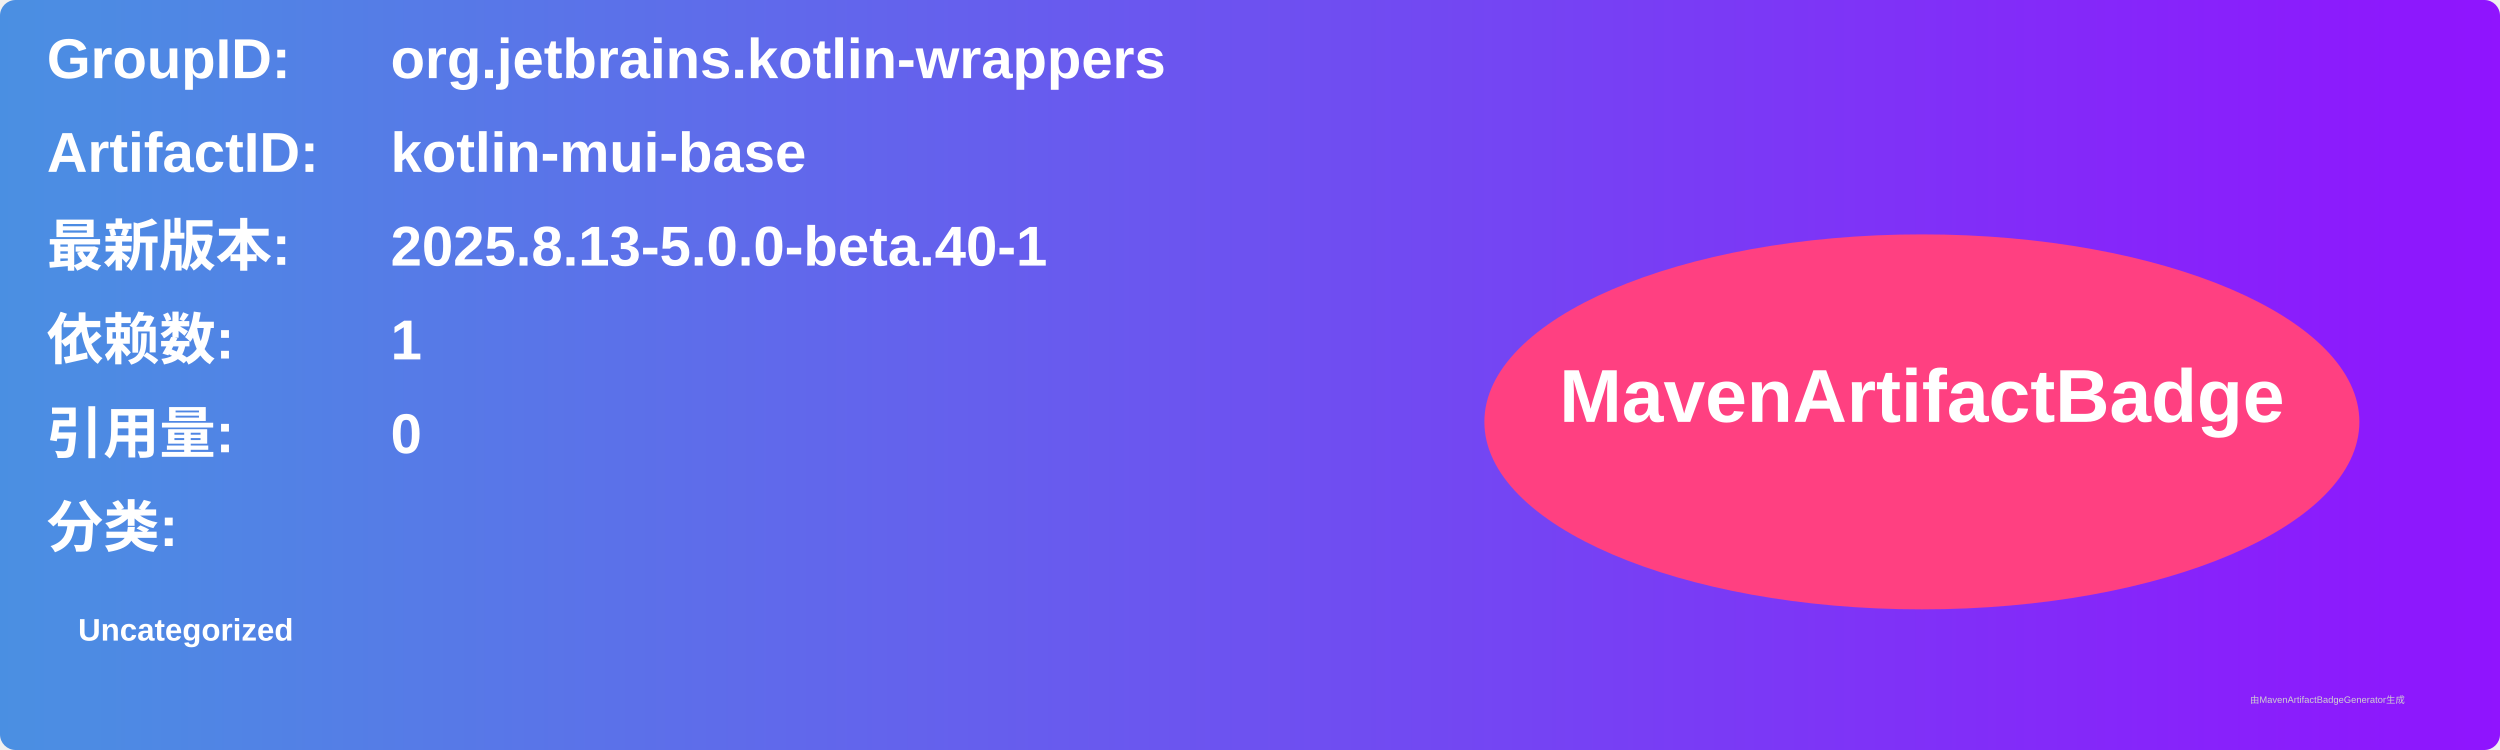
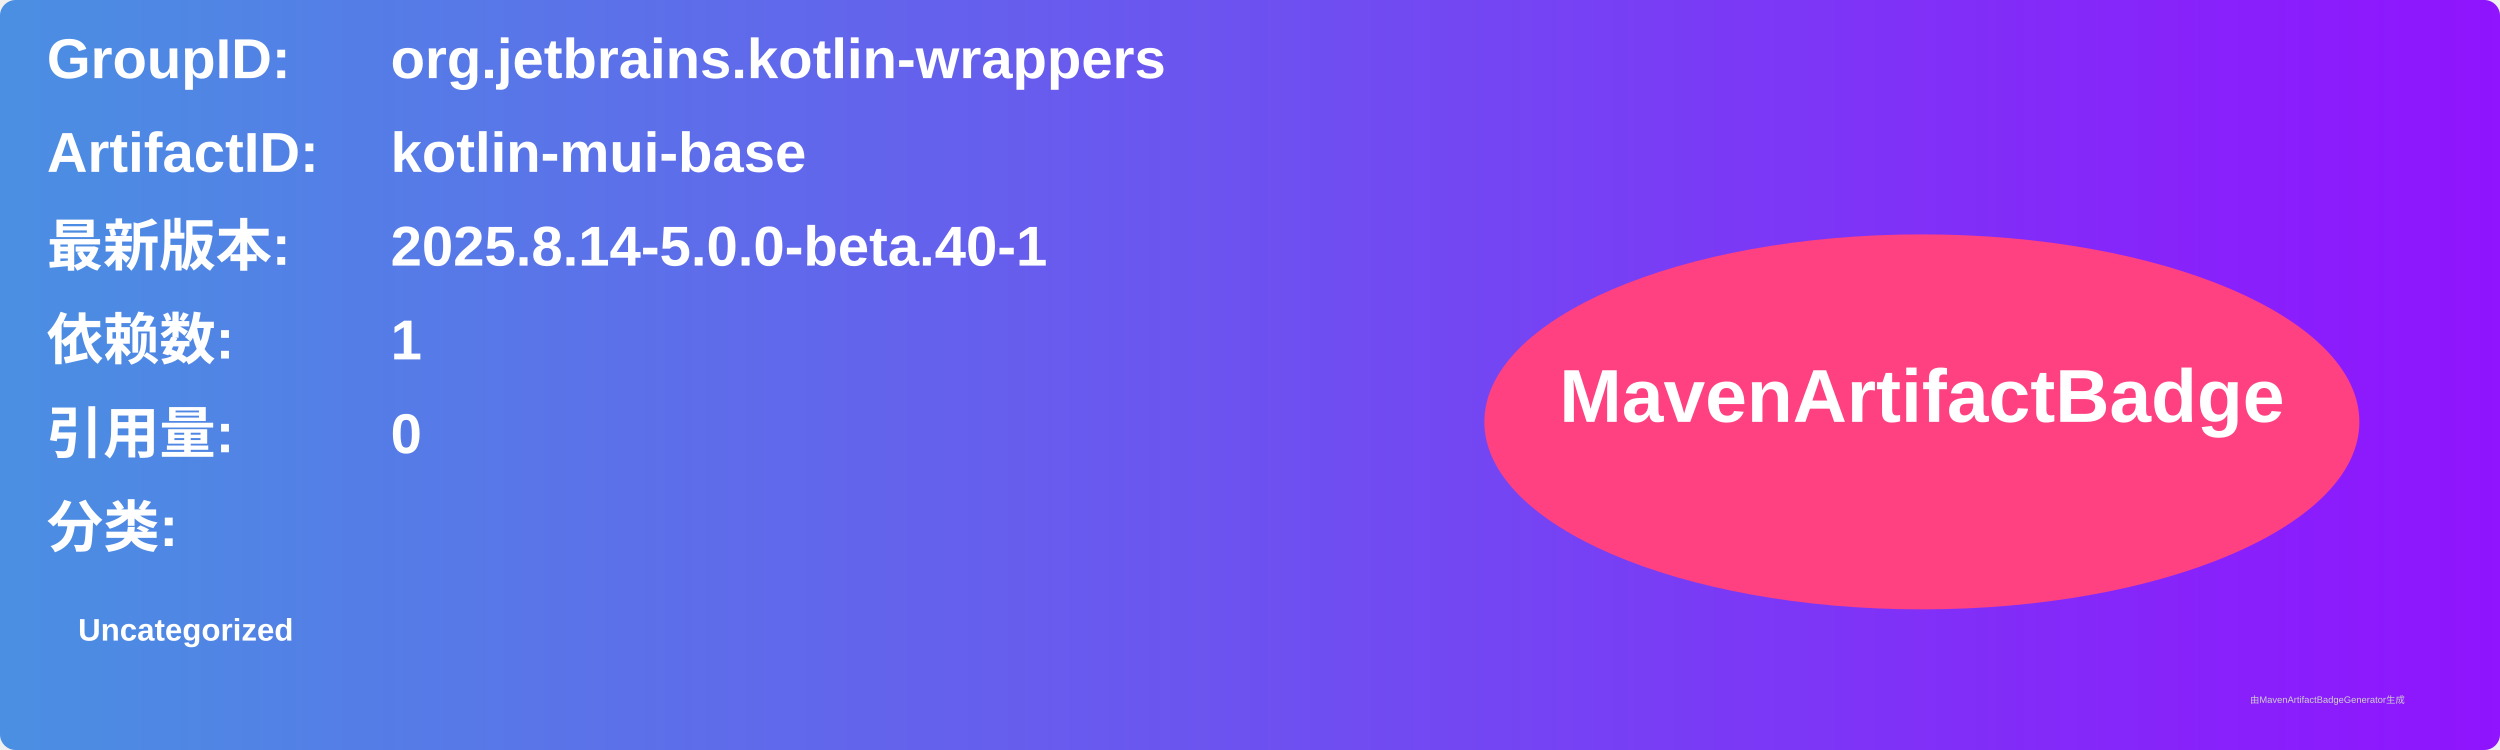
<svg xmlns="http://www.w3.org/2000/svg" width="800" height="240" viewBox="0 0 800 240">
  <linearGradient id="grad" x1="0%" y1="0%" x2="100%" y2="0%">
    <stop offset="0%" stop-color="#4a90e2" />
    <stop offset="100%" stop-color="#9013fe" />
  </linearGradient>
  <rect width="100%" height="100%" rx="5" ry="5" fill="url(#grad)" />
  <g transform="translate(15, 15)">
    <text x="0" y="10" font-family="Arial" font-size="18" fill="white" font-weight="bold" width="260">GroupID:</text>
    <text x="110" y="10" font-family="Arial" font-size="18" fill="white" font-weight="bold" width="460">org.jetbrains.kotlin-wrappers</text>
    <text x="0" y="40" font-family="Arial" font-size="18" fill="white" font-weight="bold" width="260">ArtifactID:</text>
    <text x="110" y="40" font-family="Arial" font-size="18" fill="white" font-weight="bold" width="460">kotlin-mui-base</text>
    <text x="0" y="70" font-family="Arial" font-size="18" fill="white" font-weight="bold">最新版本:</text>
    <text x="110" y="70" font-family="Arial" font-size="18" fill="white" font-weight="bold">
-       <tspan font-weight="bold">2025.8.13-5.0.0-beta.40-1</tspan>
+       <tspan font-weight="bold">2025.8.14-5.0.0-beta.40-1</tspan>
    </text>
    <text x="0" y="100" font-family="Arial" font-size="18" fill="white" font-weight="bold">依赖数: </text>
    <text x="110" y="100" font-family="Arial" font-size="18" fill="white">
      <tspan font-weight="bold">1</tspan>
    </text>
    <text x="0" y="130" font-family="Arial" font-size="18" fill="white" font-weight="bold">引用量: </text>
    <text x="110" y="130" font-family="Arial" font-size="18" fill="white">
      <tspan font-weight="bold">0</tspan>
    </text>
    <text x="0" y="160" font-family="Arial" font-size="18" fill="white" font-weight="bold">分类:</text>
    <text x="10" y="190" font-family="Arial" font-size="10" fill="white">
      <tspan font-weight="bold">Uncategorized</tspan>
    </text>
    <ellipse cx="600" cy="120" rx="140" ry="60" fill="#ff4081" />
    <text x="600" y="120" text-anchor="middle" font-family="Arial" font-size="24" fill="white" font-weight="bold">MavenArtifactBadge</text>
  </g>
  <text x="720" y="225" font-family="Arial" font-size="3" fill="#d0d0d0">由MavenArtifactBadgeGenerator生成</text>
</svg>
